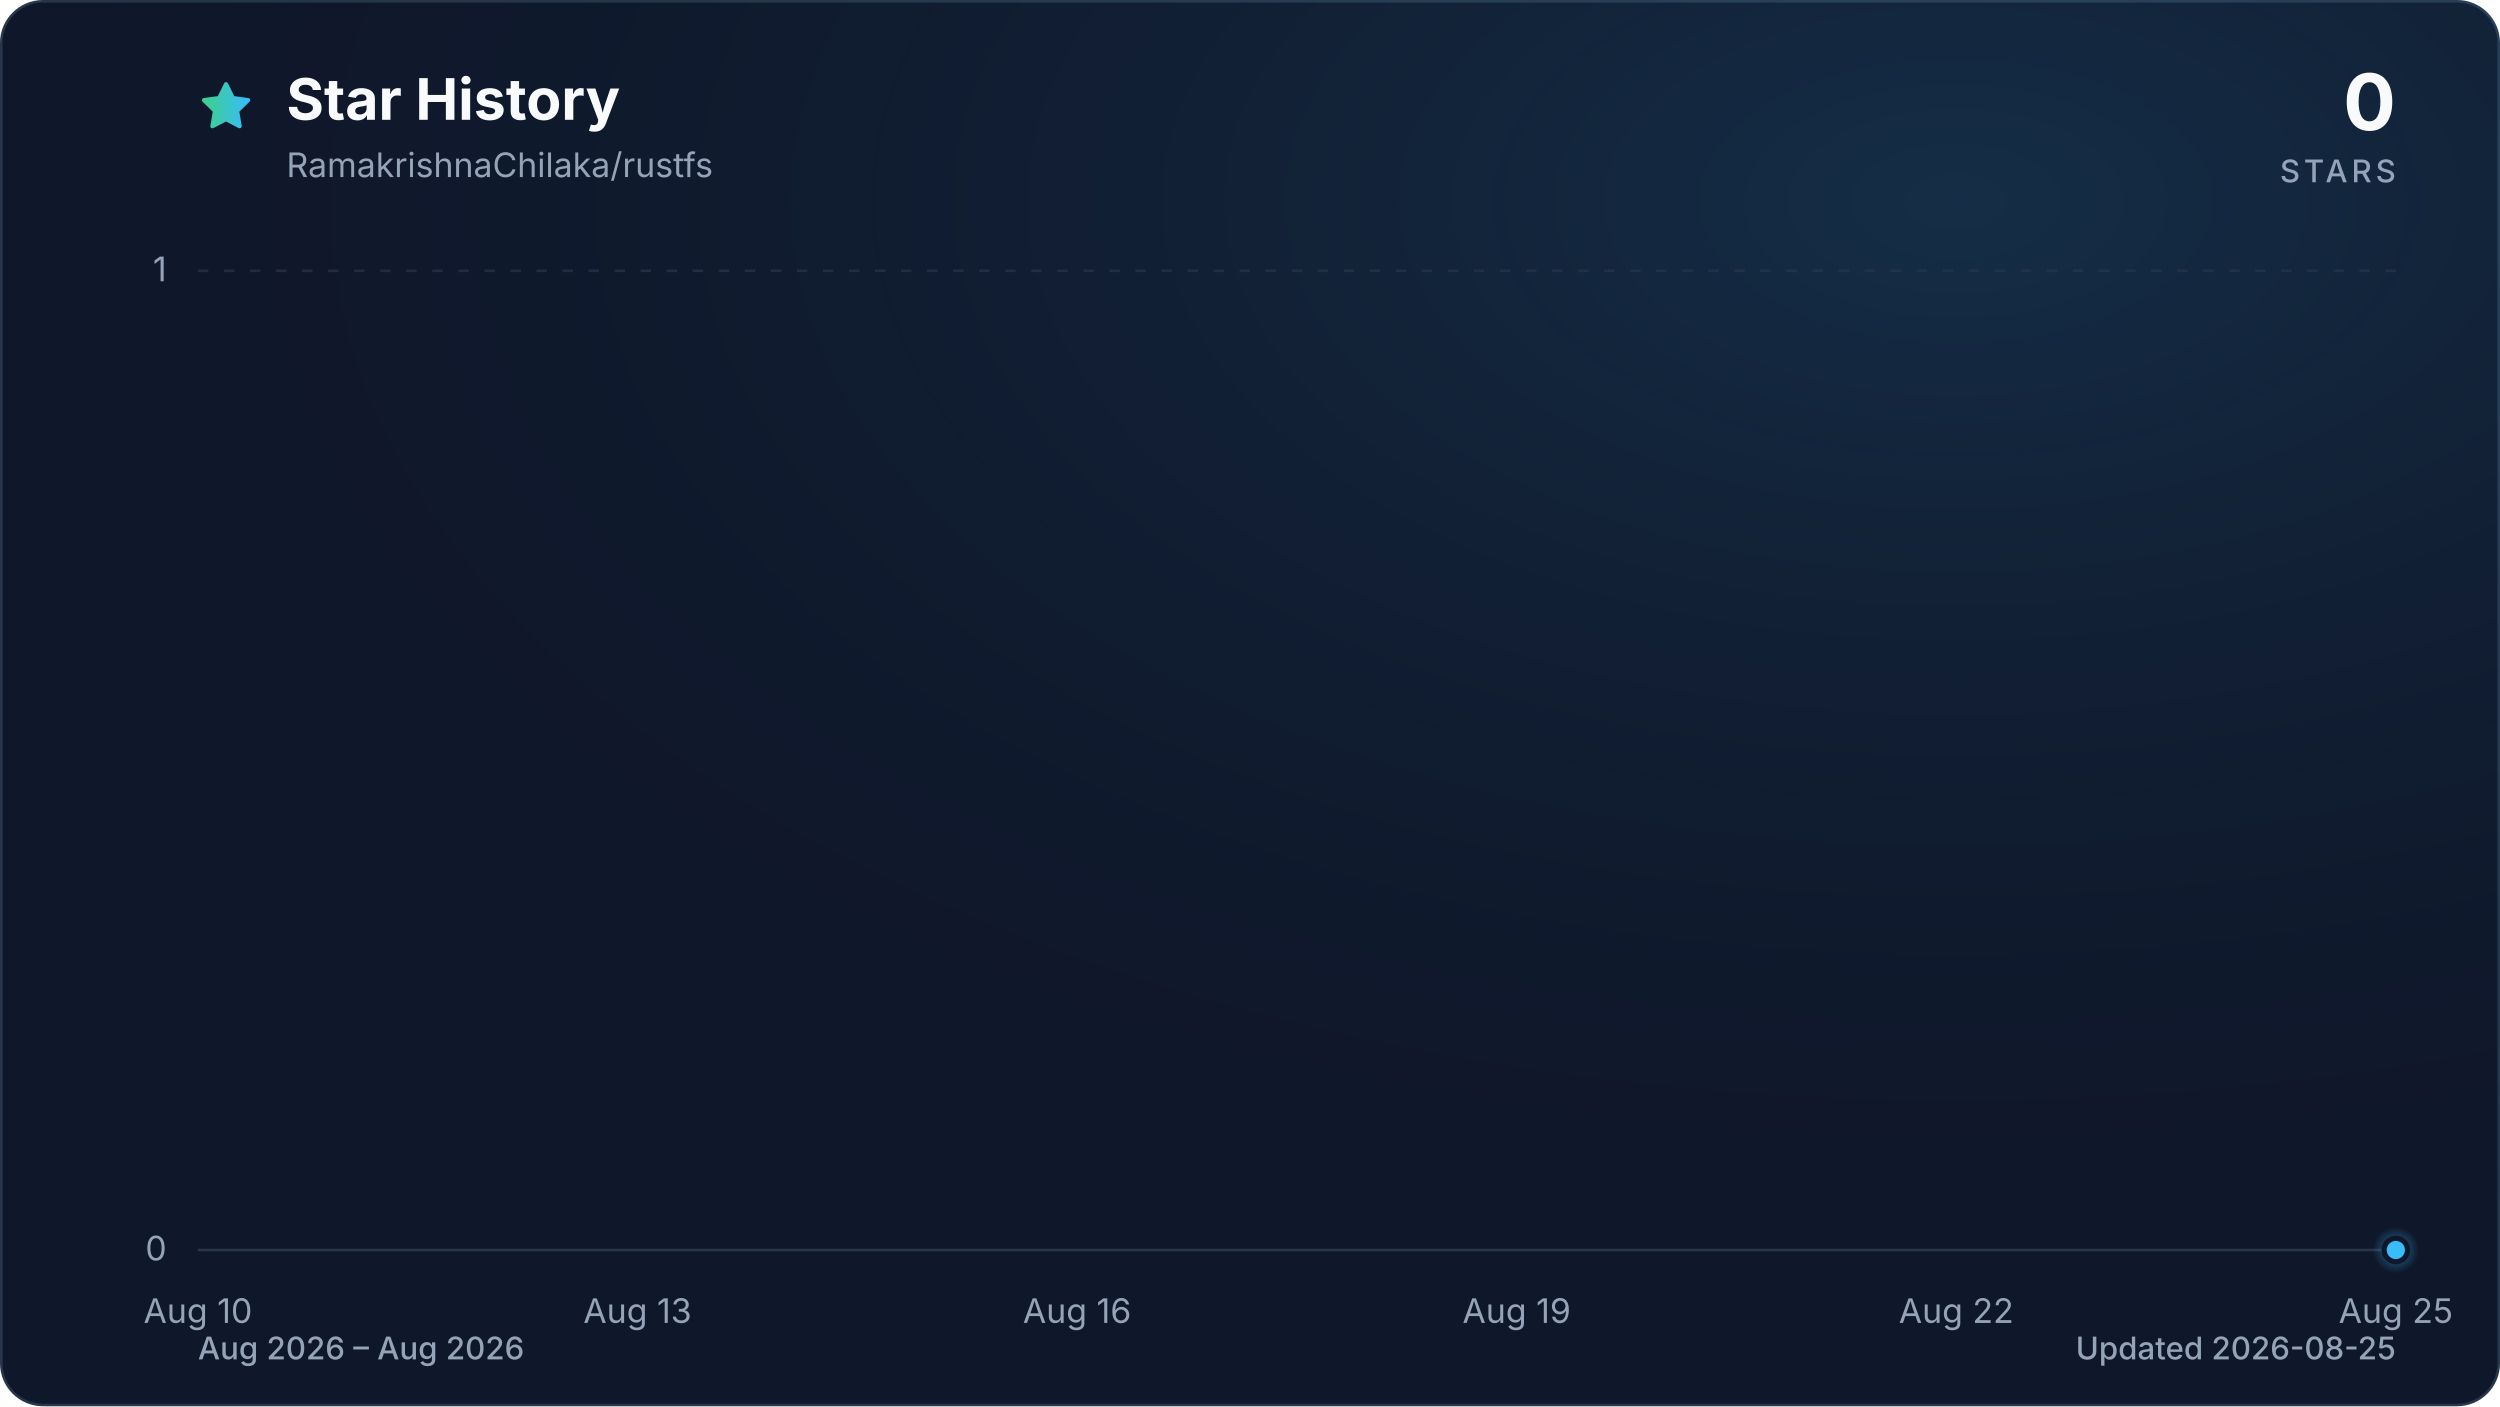
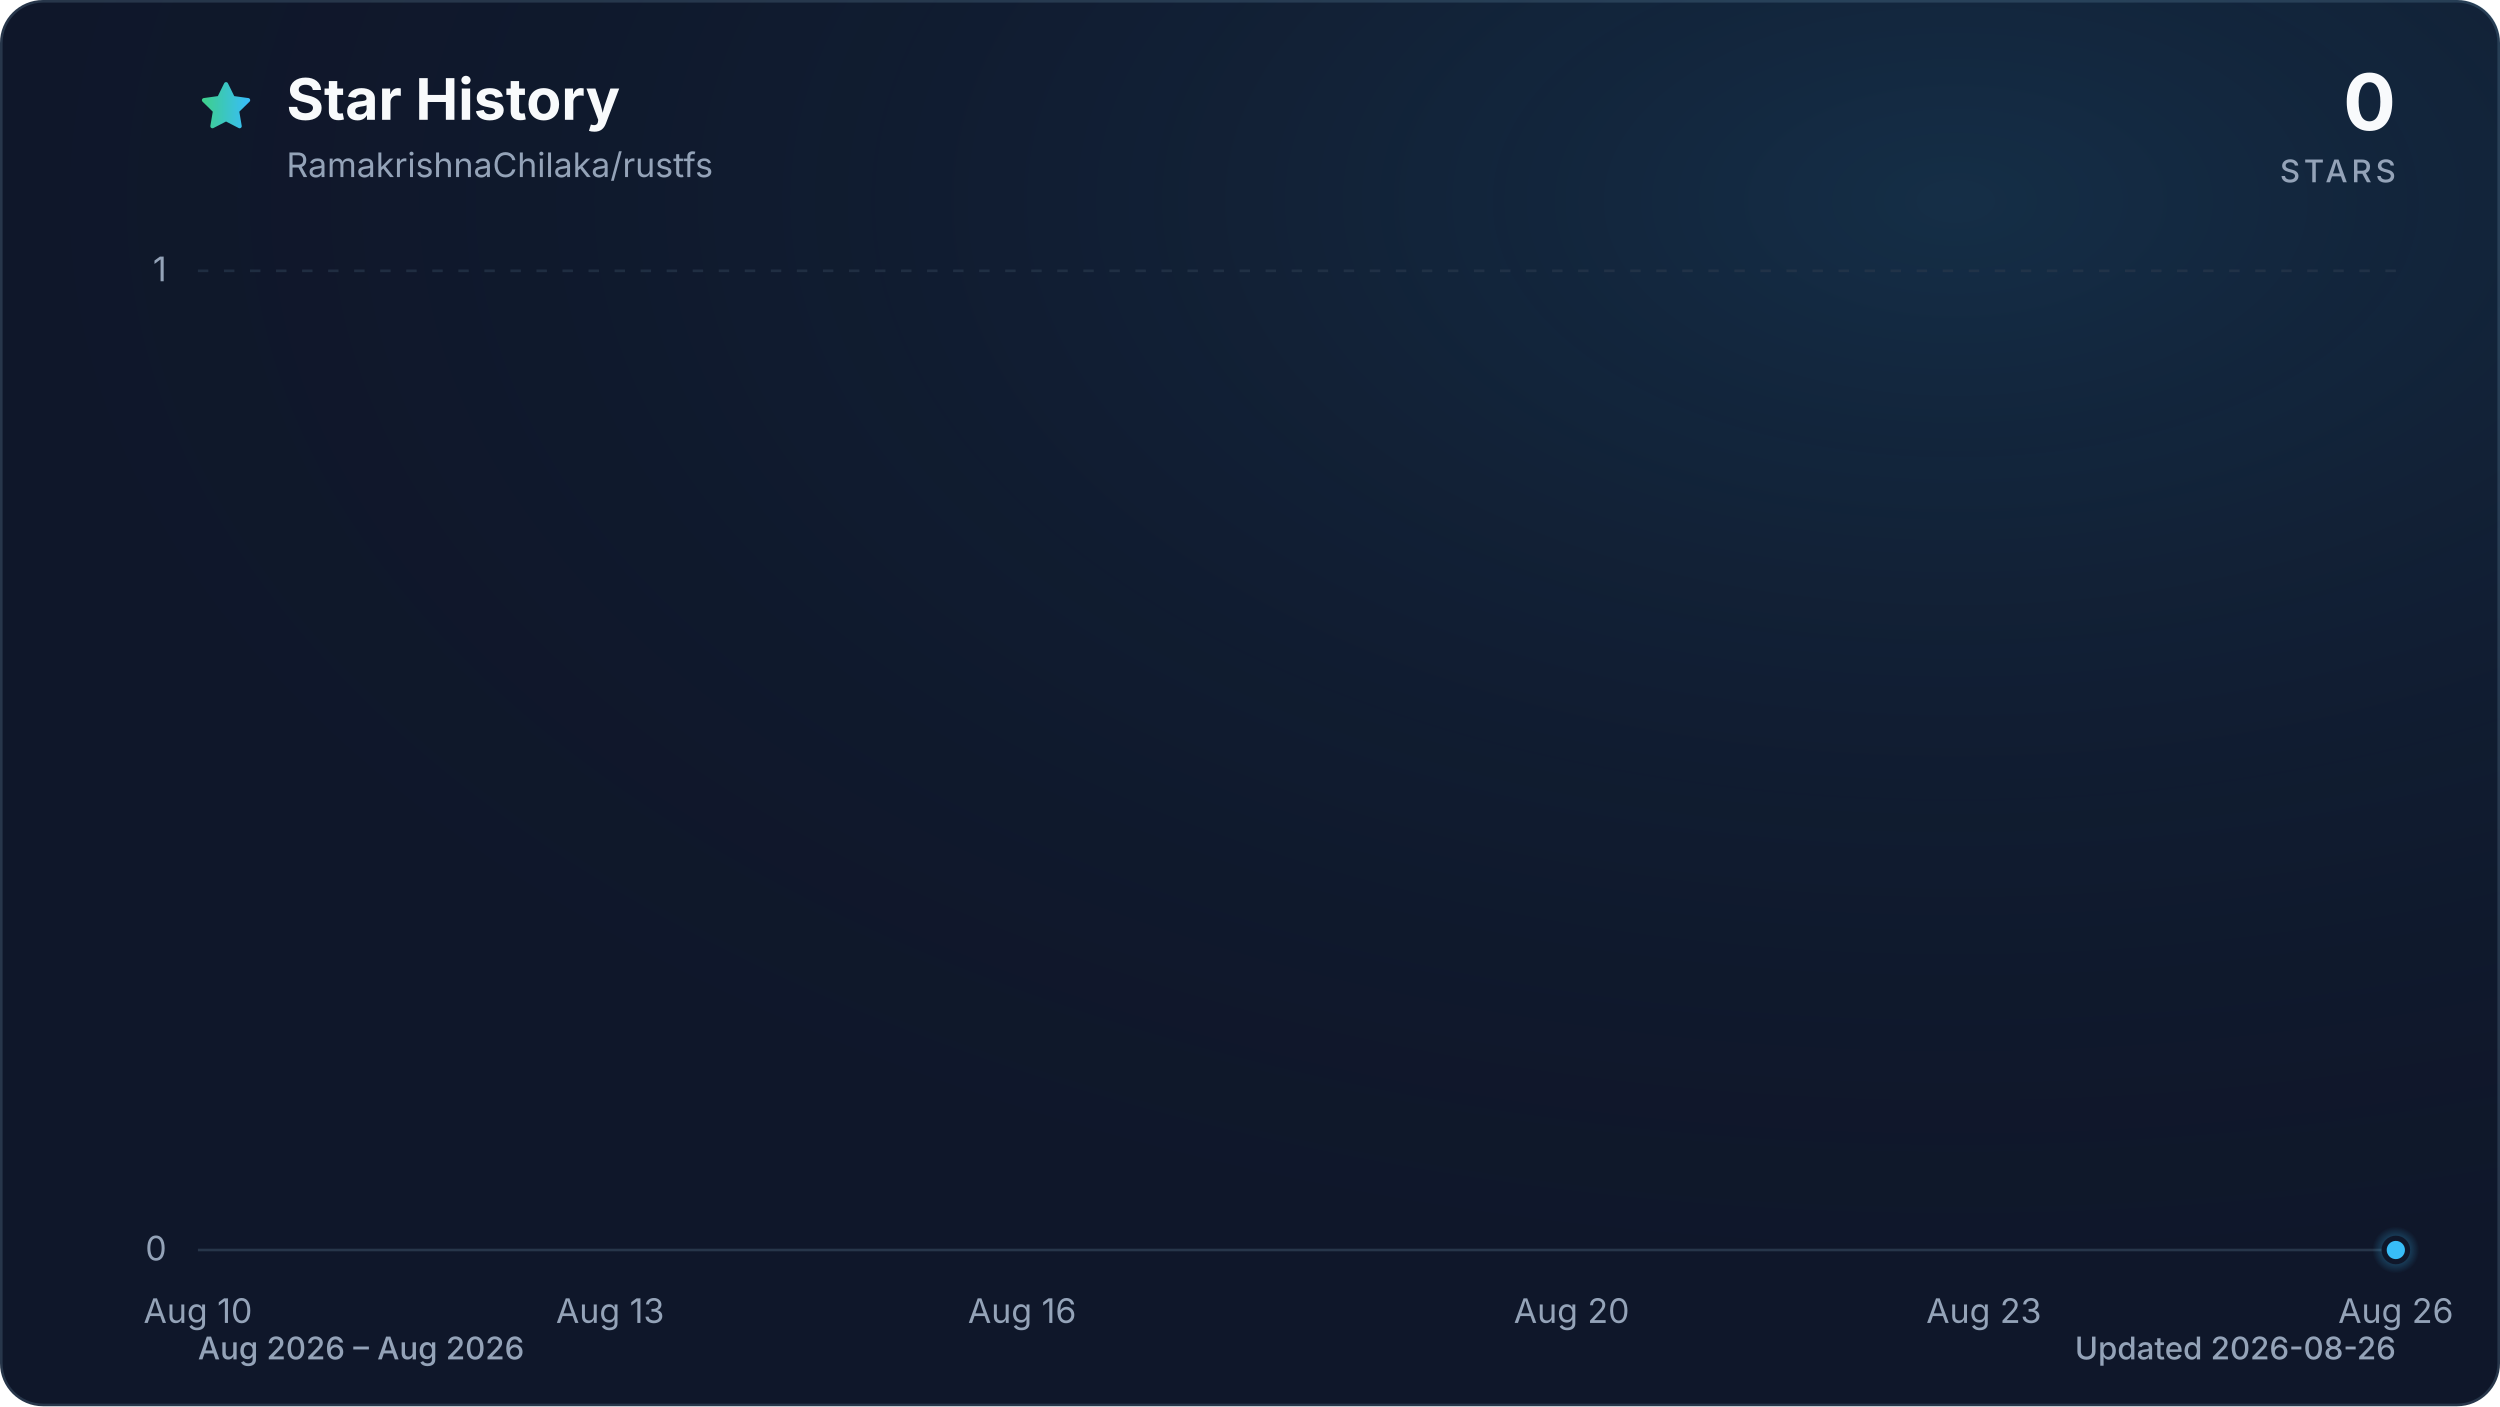
<svg xmlns="http://www.w3.org/2000/svg" viewBox="0 0 960 540" role="img" aria-labelledby="title description" data-style="gradient" data-variant="glow" data-animated="true">
  <defs>
    <linearGradient id="trend" x1="0" y1="0" x2="1" y2="0">
      <stop offset="0%" stop-color="#3ecf8e" />
      <stop offset="100%" stop-color="#38bdf8" />
    </linearGradient>
    <linearGradient id="area" x1="0" y1="0" x2="0" y2="1">
      <stop offset="0%" stop-color="#3ecf8e" stop-opacity="0.30" />
      <stop offset="55%" stop-color="#38bdf8" stop-opacity="0.10" />
      <stop offset="100%" stop-color="#38bdf8" stop-opacity="0.01" />
    </linearGradient>
    <radialGradient id="marker-halo" cx="50%" cy="50%" r="50%">
      <stop offset="0%" stop-color="#38bdf8" stop-opacity="0.55" />
      <stop offset="100%" stop-color="#38bdf8" stop-opacity="0" />
    </radialGradient>
    <radialGradient id="surface-glow" cx="78%" cy="14%" r="80%">
      <stop offset="0%" stop-color="#38bdf8" stop-opacity="0.14" />
      <stop offset="100%" stop-color="#0f172a" stop-opacity="0" />
    </radialGradient>
    <filter id="trend-glow" x="-20%" y="-20%" width="140%" height="140%">
      <feGaussianBlur stdDeviation="7" />
    </filter>
  </defs>
  <style>
.trend-enter{transform-box:fill-box;transform-origin:center;animation:trend-enter 520ms cubic-bezier(0.16,1,0.3,1)}
.marker-enter{transform-box:fill-box;transform-origin:center;animation:marker-enter 320ms cubic-bezier(0.16,1,0.3,1) 200ms both}
.marker-pulse{transform-box:fill-box;transform-origin:center;animation:marker-pulse 2.6s ease-out infinite}
@keyframes trend-enter{from{opacity:.35;transform:translateY(10px)}to{opacity:1;transform:translateY(0)}}
@keyframes marker-enter{from{opacity:0;transform:scale(.4)}to{opacity:1;transform:scale(1)}}
@keyframes marker-pulse{0%{opacity:.5;transform:scale(.7)}70%,100%{opacity:0;transform:scale(2.1)}}
@media (prefers-reduced-motion:reduce){.trend-enter,.marker-enter,.marker-pulse{animation:none!important}}
@media (prefers-reduced-motion:reduce){.marker-pulse{opacity:0}}
</style>
  <rect x="0.5" y="0.5" width="959" height="539" fill="#0f172a" stroke="#27364a" stroke-width="1" rx="16" />
  <rect width="960" height="540" fill="url(#surface-glow)" rx="16" />
  <path d="M12 2.6l2.9 5.9 6.5.9-4.7 4.6 1.1 6.5-5.8-3-5.8 3 1.1-6.5-4.7-4.6 6.5-.9L12 2.6Z" transform="translate(76 30) scale(.9)" fill="url(#trend)" stroke="url(#trend)" stroke-width="1.8" stroke-linejoin="round" aria-hidden="true" />
  <text x="110" y="46" fill="#f8fafc" font-family="ui-sans-serif, system-ui, -apple-system, BlinkMacSystemFont, 'Segoe UI', sans-serif" font-size="22" font-weight="700">Star History</text>
  <text x="110" y="68" fill="#94a3b8" font-family="ui-sans-serif, system-ui, -apple-system, BlinkMacSystemFont, 'Segoe UI', sans-serif" font-size="13">RamakrishnaChilaka/rustfs</text>
  <text x="920" y="50" fill="#f8fafc" font-family="ui-sans-serif, system-ui, -apple-system, BlinkMacSystemFont, 'Segoe UI', sans-serif" font-size="30" font-weight="700" text-anchor="end">0</text>
  <text x="920" y="70" fill="#94a3b8" font-family="ui-sans-serif, system-ui, -apple-system, BlinkMacSystemFont, 'Segoe UI', sans-serif" font-size="12" font-weight="500" letter-spacing="1.5" text-anchor="end">STARS</text>
  <line x1="76" y1="480.0" x2="920" y2="480.0" stroke="#27364a" stroke-width="1" stroke-dasharray="0" opacity="1" />
  <text x="64" y="484.0" fill="#94a3b8" font-family="ui-sans-serif, system-ui, -apple-system, BlinkMacSystemFont, 'Segoe UI', sans-serif" font-size="13" text-anchor="end">0</text>
  <line x1="76" y1="104.0" x2="920" y2="104.0" stroke="#27364a" stroke-width="1" stroke-dasharray="4 6" opacity="0.7" />
  <text x="64" y="108.0" fill="#94a3b8" font-family="ui-sans-serif, system-ui, -apple-system, BlinkMacSystemFont, 'Segoe UI', sans-serif" font-size="13" text-anchor="end">1</text>
  <text x="76.0" y="508" fill="#94a3b8" font-family="ui-sans-serif, system-ui, -apple-system, BlinkMacSystemFont, 'Segoe UI', sans-serif" font-size="13" text-anchor="middle">Aug 10</text>
-   <text x="244.8" y="508" fill="#94a3b8" font-family="ui-sans-serif, system-ui, -apple-system, BlinkMacSystemFont, 'Segoe UI', sans-serif" font-size="13" text-anchor="middle">Aug 13</text>
-   <text x="413.6" y="508" fill="#94a3b8" font-family="ui-sans-serif, system-ui, -apple-system, BlinkMacSystemFont, 'Segoe UI', sans-serif" font-size="13" text-anchor="middle">Aug 16</text>
-   <text x="582.4" y="508" fill="#94a3b8" font-family="ui-sans-serif, system-ui, -apple-system, BlinkMacSystemFont, 'Segoe UI', sans-serif" font-size="13" text-anchor="middle">Aug 19</text>
-   <text x="751.2" y="508" fill="#94a3b8" font-family="ui-sans-serif, system-ui, -apple-system, BlinkMacSystemFont, 'Segoe UI', sans-serif" font-size="13" text-anchor="middle">Aug 22</text>
-   <text x="920.0" y="508" fill="#94a3b8" font-family="ui-sans-serif, system-ui, -apple-system, BlinkMacSystemFont, 'Segoe UI', sans-serif" font-size="13" text-anchor="middle">Aug 25</text>
+   <text x="234.3" y="508" fill="#94a3b8" font-family="ui-sans-serif, system-ui, -apple-system, BlinkMacSystemFont, 'Segoe UI', sans-serif" font-size="13" text-anchor="middle">Aug 13</text>
+   <text x="392.5" y="508" fill="#94a3b8" font-family="ui-sans-serif, system-ui, -apple-system, BlinkMacSystemFont, 'Segoe UI', sans-serif" font-size="13" text-anchor="middle">Aug 16</text>
+   <text x="603.5" y="508" fill="#94a3b8" font-family="ui-sans-serif, system-ui, -apple-system, BlinkMacSystemFont, 'Segoe UI', sans-serif" font-size="13" text-anchor="middle">Aug 20</text>
+   <text x="761.8" y="508" fill="#94a3b8" font-family="ui-sans-serif, system-ui, -apple-system, BlinkMacSystemFont, 'Segoe UI', sans-serif" font-size="13" text-anchor="middle">Aug 23</text>
+   <text x="920.0" y="508" fill="#94a3b8" font-family="ui-sans-serif, system-ui, -apple-system, BlinkMacSystemFont, 'Segoe UI', sans-serif" font-size="13" text-anchor="middle">Aug 26</text>
  <g class="trend-enter">
-     <path d="M 76.0 480.0 C 94.8 480.0, 113.5 480.0, 132.3 480.0 C 151.0 480.0, 169.8 480.0, 188.5 480.0 C 207.3 480.0, 226.0 480.0, 244.8 480.0 C 263.6 480.0, 282.3 480.0, 301.1 480.0 C 319.8 480.0, 338.6 480.0, 357.3 480.0 C 376.1 480.0, 394.8 480.0, 413.6 480.0 C 432.4 480.0, 451.1 480.0, 469.9 480.0 C 488.6 480.0, 507.4 480.0, 526.1 480.0 C 544.9 480.0, 563.6 480.0, 582.4 480.0 C 601.2 480.0, 619.9 480.0, 638.7 480.0 C 657.4 480.0, 676.2 480.0, 694.9 480.0 C 713.7 480.0, 732.4 480.0, 751.2 480.0 C 770.0 480.0, 788.7 480.0, 807.5 480.0 C 826.2 480.0, 845.0 480.0, 863.7 480.0 C 882.5 480.0, 901.2 480.0, 920.0 480.0 L 920.0 480.0 L 76.0 480.0 Z" fill="url(#area)" />
-     <path d="M 76.0 480.0 C 94.8 480.0, 113.5 480.0, 132.3 480.0 C 151.0 480.0, 169.8 480.0, 188.5 480.0 C 207.3 480.0, 226.0 480.0, 244.8 480.0 C 263.6 480.0, 282.3 480.0, 301.1 480.0 C 319.8 480.0, 338.6 480.0, 357.3 480.0 C 376.1 480.0, 394.8 480.0, 413.6 480.0 C 432.4 480.0, 451.1 480.0, 469.9 480.0 C 488.6 480.0, 507.4 480.0, 526.1 480.0 C 544.9 480.0, 563.6 480.0, 582.4 480.0 C 601.2 480.0, 619.9 480.0, 638.7 480.0 C 657.4 480.0, 676.2 480.0, 694.9 480.0 C 713.7 480.0, 732.4 480.0, 751.2 480.0 C 770.0 480.0, 788.7 480.0, 807.5 480.0 C 826.2 480.0, 845.0 480.0, 863.7 480.0 C 882.5 480.0, 901.2 480.0, 920.0 480.0" fill="none" stroke="url(#trend)" stroke-width="12" stroke-linecap="round" stroke-linejoin="round" opacity="0.16" filter="url(#trend-glow)" />
-     <path d="M 76.0 480.0 C 94.8 480.0, 113.5 480.0, 132.3 480.0 C 151.0 480.0, 169.8 480.0, 188.5 480.0 C 207.3 480.0, 226.0 480.0, 244.8 480.0 C 263.6 480.0, 282.3 480.0, 301.1 480.0 C 319.8 480.0, 338.6 480.0, 357.3 480.0 C 376.1 480.0, 394.8 480.0, 413.6 480.0 C 432.4 480.0, 451.1 480.0, 469.9 480.0 C 488.6 480.0, 507.4 480.0, 526.1 480.0 C 544.9 480.0, 563.6 480.0, 582.4 480.0 C 601.2 480.0, 619.9 480.0, 638.7 480.0 C 657.4 480.0, 676.2 480.0, 694.9 480.0 C 713.7 480.0, 732.4 480.0, 751.2 480.0 C 770.0 480.0, 788.7 480.0, 807.5 480.0 C 826.2 480.0, 845.0 480.0, 863.7 480.0 C 882.5 480.0, 901.2 480.0, 920.0 480.0" fill="none" stroke="url(#trend)" stroke-width="3" stroke-linecap="round" stroke-linejoin="round" />
+     <path d="M 76.0 480.0 C 93.6 480.0, 111.2 480.0, 128.8 480.0 C 146.3 480.0, 163.9 480.0, 181.5 480.0 C 199.1 480.0, 216.7 480.0, 234.3 480.0 C 251.8 480.0, 269.4 480.0, 287.0 480.0 C 304.6 480.0, 322.2 480.0, 339.8 480.0 C 357.3 480.0, 374.9 480.0, 392.5 480.0 C 410.1 480.0, 427.7 480.0, 445.3 480.0 C 462.8 480.0, 480.4 480.0, 498.0 480.0 C 515.6 480.0, 533.2 480.0, 550.8 480.0 C 568.3 480.0, 585.9 480.0, 603.5 480.0 C 621.1 480.0, 638.7 480.0, 656.3 480.0 C 673.8 480.0, 691.4 480.0, 709.0 480.0 C 726.6 480.0, 744.2 480.0, 761.8 480.0 C 779.3 480.0, 796.9 480.0, 814.5 480.0 C 832.1 480.0, 849.7 480.0, 867.3 480.0 C 884.8 480.0, 902.4 480.0, 920.0 480.0 L 920.0 480.0 L 76.0 480.0 Z" fill="url(#area)" />
+     <path d="M 76.0 480.0 C 93.6 480.0, 111.2 480.0, 128.8 480.0 C 146.3 480.0, 163.9 480.0, 181.5 480.0 C 199.1 480.0, 216.7 480.0, 234.3 480.0 C 251.8 480.0, 269.4 480.0, 287.0 480.0 C 304.6 480.0, 322.2 480.0, 339.8 480.0 C 357.3 480.0, 374.9 480.0, 392.5 480.0 C 410.1 480.0, 427.7 480.0, 445.3 480.0 C 462.8 480.0, 480.4 480.0, 498.0 480.0 C 515.6 480.0, 533.2 480.0, 550.8 480.0 C 568.3 480.0, 585.9 480.0, 603.5 480.0 C 621.1 480.0, 638.7 480.0, 656.3 480.0 C 673.8 480.0, 691.4 480.0, 709.0 480.0 C 726.6 480.0, 744.2 480.0, 761.8 480.0 C 779.3 480.0, 796.9 480.0, 814.5 480.0 C 832.1 480.0, 849.7 480.0, 867.3 480.0 C 884.8 480.0, 902.4 480.0, 920.0 480.0" fill="none" stroke="url(#trend)" stroke-width="12" stroke-linecap="round" stroke-linejoin="round" opacity="0.16" filter="url(#trend-glow)" />
+     <path d="M 76.0 480.0 C 93.6 480.0, 111.2 480.0, 128.8 480.0 C 146.3 480.0, 163.9 480.0, 181.5 480.0 C 199.1 480.0, 216.7 480.0, 234.3 480.0 C 251.8 480.0, 269.4 480.0, 287.0 480.0 C 304.6 480.0, 322.2 480.0, 339.8 480.0 C 357.3 480.0, 374.9 480.0, 392.5 480.0 C 410.1 480.0, 427.7 480.0, 445.3 480.0 C 462.8 480.0, 480.4 480.0, 498.0 480.0 C 515.6 480.0, 533.2 480.0, 550.8 480.0 C 568.3 480.0, 585.9 480.0, 603.5 480.0 C 621.1 480.0, 638.7 480.0, 656.3 480.0 C 673.8 480.0, 691.4 480.0, 709.0 480.0 C 726.6 480.0, 744.2 480.0, 761.8 480.0 C 779.3 480.0, 796.9 480.0, 814.5 480.0 C 832.1 480.0, 849.7 480.0, 867.3 480.0 C 884.8 480.0, 902.4 480.0, 920.0 480.0" fill="none" stroke="url(#trend)" stroke-width="3" stroke-linecap="round" stroke-linejoin="round" />
  </g>
  <g class="marker-enter">
    <circle class="marker-pulse" cx="920.0" cy="480.0" r="9" fill="url(#marker-halo)" />
    <circle cx="920.0" cy="480.0" r="4.5" fill="#38bdf8" stroke="#0f172a" stroke-width="2" />
  </g>
  <text x="76" y="522" fill="#94a3b8" font-family="ui-sans-serif, system-ui, -apple-system, BlinkMacSystemFont, 'Segoe UI', sans-serif" font-size="12" font-weight="500">Aug 2026 – Aug 2026</text>
-   <text x="920" y="522" fill="#94a3b8" font-family="ui-sans-serif, system-ui, -apple-system, BlinkMacSystemFont, 'Segoe UI', sans-serif" font-size="12" font-weight="500" text-anchor="end">Updated 2026-08-25</text>
+   <text x="920" y="522" fill="#94a3b8" font-family="ui-sans-serif, system-ui, -apple-system, BlinkMacSystemFont, 'Segoe UI', sans-serif" font-size="12" font-weight="500" text-anchor="end">Updated 2026-08-26</text>
</svg>
